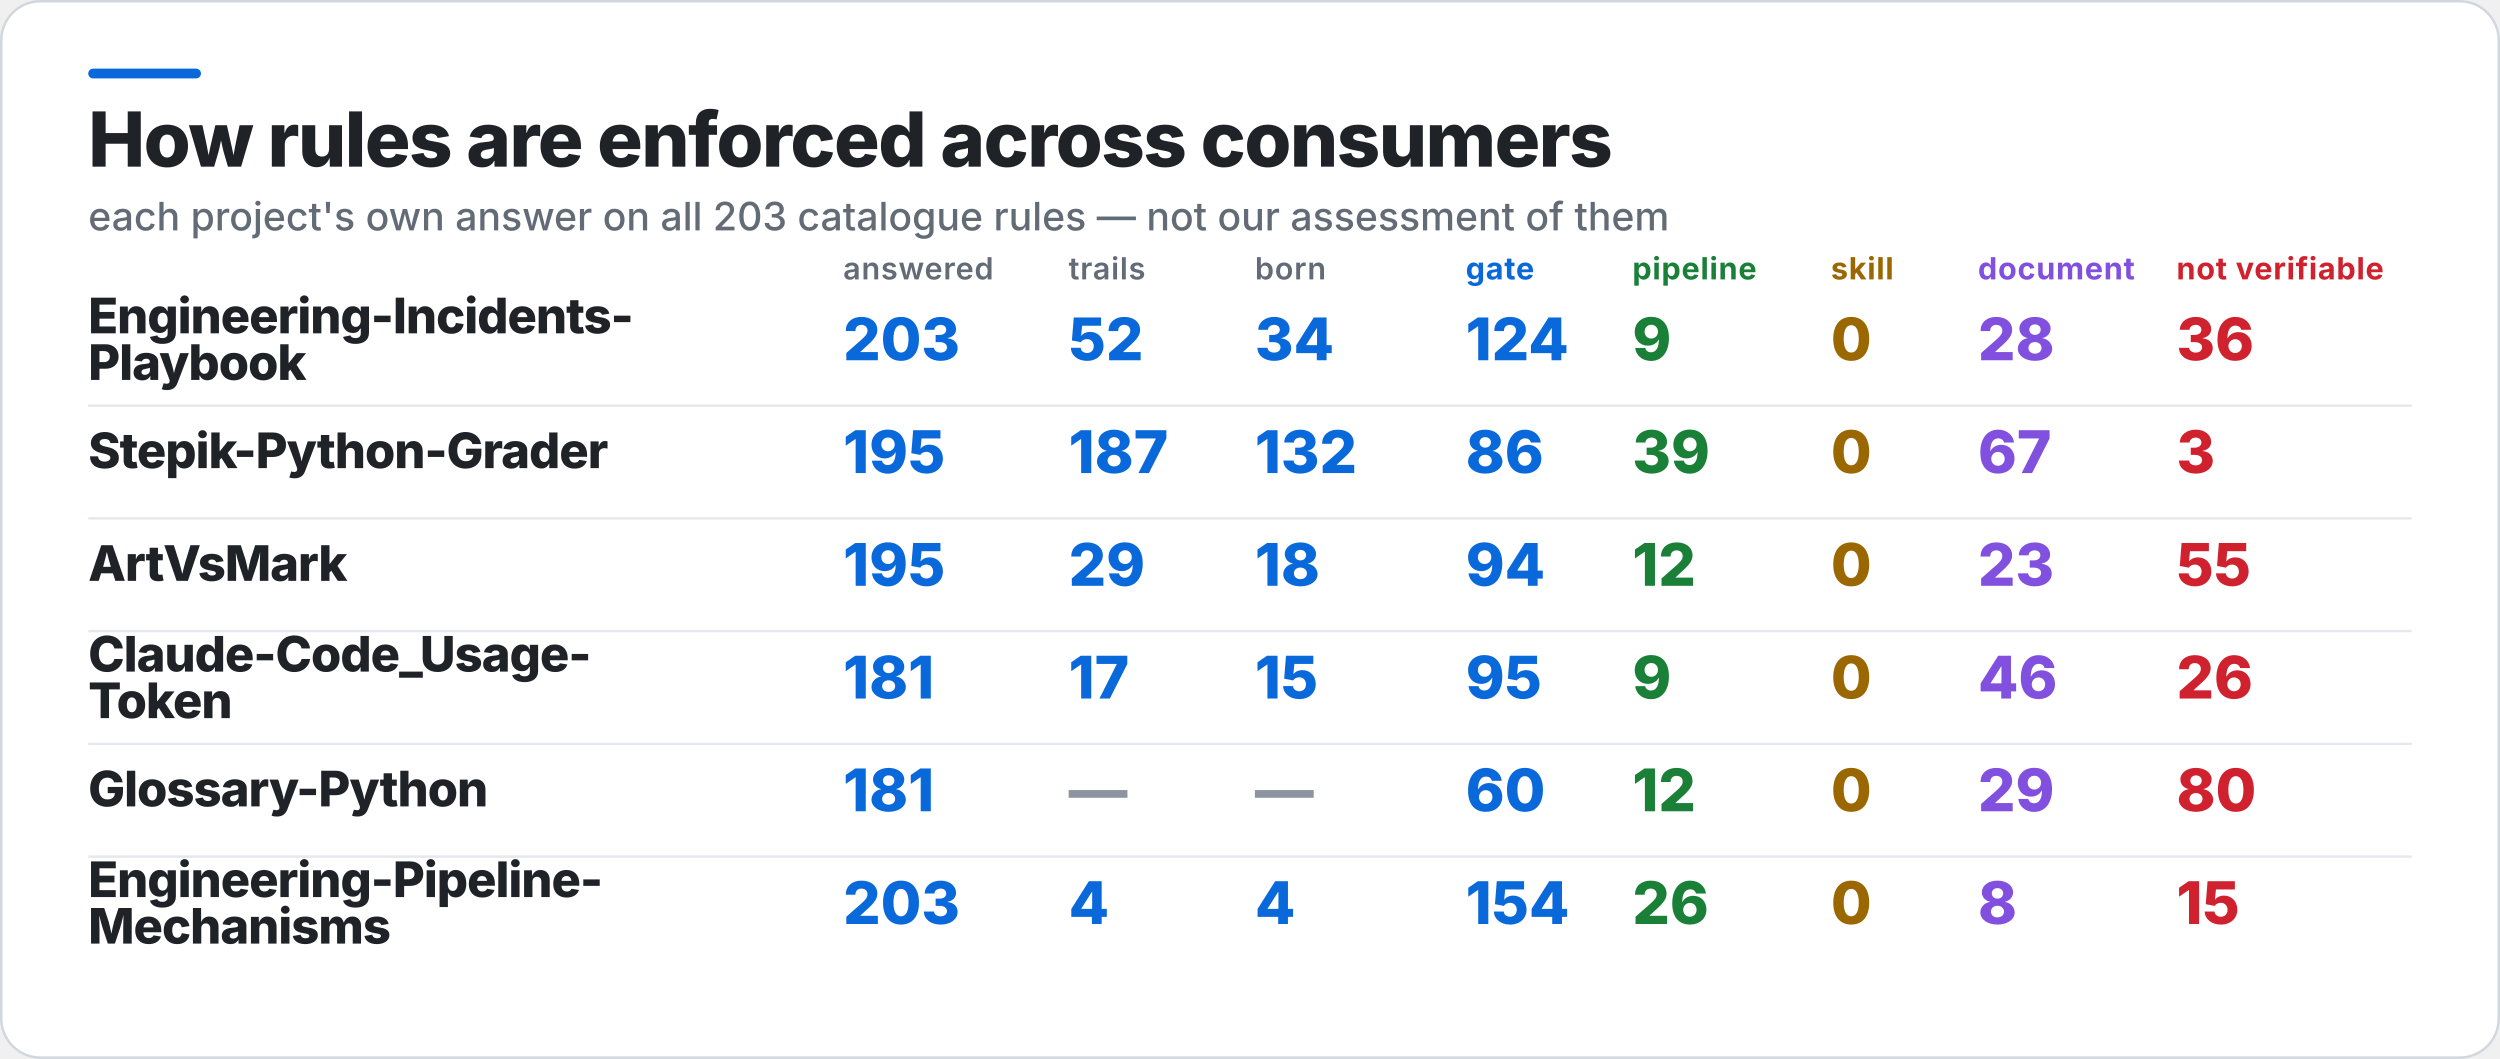
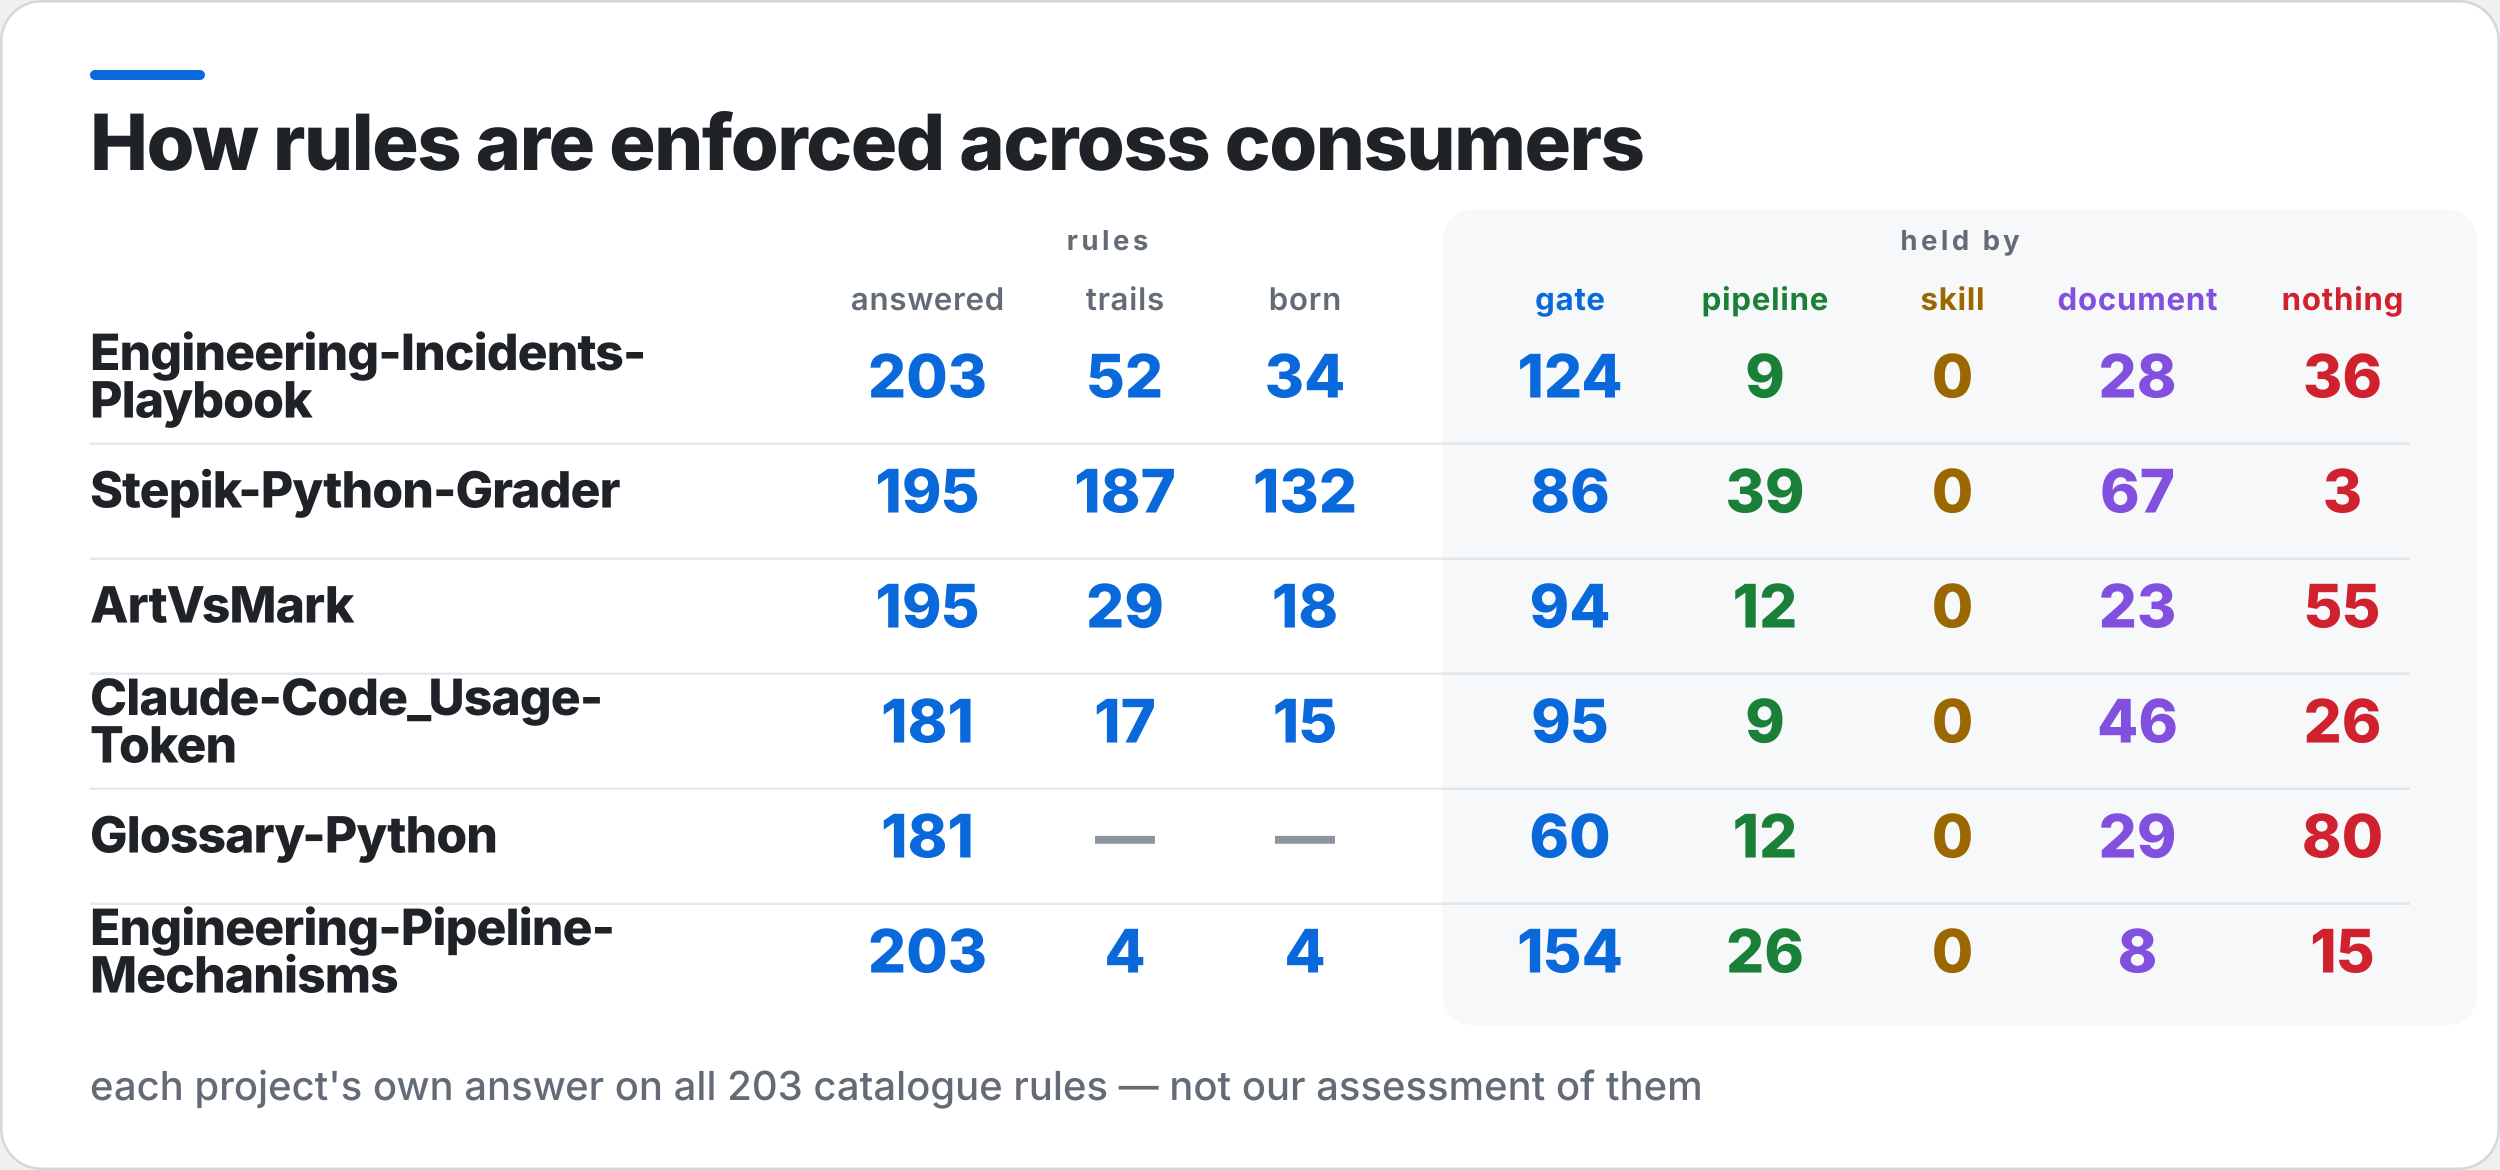
- <svg xmlns="http://www.w3.org/2000/svg" width="1020" height="432" viewBox="0 0 1020 432" role="img" aria-label="How rules are enforced across consumers">
-   <rect x="0.5" y="0.5" width="1019" height="431" rx="16" fill="#FFFFFF" stroke="#D0D7DE" />
+ <svg xmlns="http://www.w3.org/2000/svg" width="1000" height="468" viewBox="0 0 1000 468" role="img" aria-label="How rules are enforced across consumers">
+   <rect x="0.5" y="0.5" width="999" height="467" rx="16" fill="#FFFFFF" stroke="#D0D7DE" />
  <rect x="36" y="28" width="46" height="4" rx="2" fill="#0969DA" />
+   <rect x="577" y="84" width="414" height="326" rx="12" fill="#F6F8FA" />
  <text x="36" y="68" fill="#1F2328" font-family="Inter,Segoe UI,Helvetica,Arial,sans-serif" font-size="31" font-weight="800" letter-spacing="-0.6">How rules are enforced across consumers</text>
-   <text x="36" y="94" fill="#636C76" font-family="Inter,Segoe UI,Helvetica,Arial,sans-serif" font-size="16" font-weight="500">each project's own answer on all 203 catalogue rules — not our assessment of them</text>
-   <text x="344" y="114" fill="#636C76" font-family="Inter,Segoe UI,Helvetica,Arial,sans-serif" font-size="12.5" font-weight="600" letter-spacing="0.3">answered</text>
-   <text x="436" y="114" fill="#636C76" font-family="Inter,Segoe UI,Helvetica,Arial,sans-serif" font-size="12.5" font-weight="600" letter-spacing="0.3">trails</text>
-   <text x="512" y="114" fill="#636C76" font-family="Inter,Segoe UI,Helvetica,Arial,sans-serif" font-size="12.5" font-weight="600" letter-spacing="0.3">born</text>
-   <text x="598" y="114" fill="#0969DA" font-family="Inter,Segoe UI,Helvetica,Arial,sans-serif" font-size="12.5" font-weight="700" letter-spacing="0.3">gate</text>
-   <text x="666" y="114" fill="#1A7F37" font-family="Inter,Segoe UI,Helvetica,Arial,sans-serif" font-size="12.5" font-weight="700" letter-spacing="0.3">pipeline</text>
-   <text x="747" y="114" fill="#9A6700" font-family="Inter,Segoe UI,Helvetica,Arial,sans-serif" font-size="12.5" font-weight="700" letter-spacing="0.3">skill</text>
-   <text x="807" y="114" fill="#8250DF" font-family="Inter,Segoe UI,Helvetica,Arial,sans-serif" font-size="12.5" font-weight="700" letter-spacing="0.3">document</text>
-   <text x="888" y="114" fill="#CF222E" font-family="Inter,Segoe UI,Helvetica,Arial,sans-serif" font-size="12.5" font-weight="700" letter-spacing="0.3">not verifiable</text>
-   <text x="36" y="136" fill="#1F2328" font-family="Inter,Segoe UI,Helvetica,Arial,sans-serif" font-size="20" font-weight="800" letter-spacing="-0.4">Engineering-Incidents-</text>
-   <text x="36" y="155" fill="#1F2328" font-family="Inter,Segoe UI,Helvetica,Arial,sans-serif" font-size="20" font-weight="800" letter-spacing="-0.4">Playbook</text>
-   <text x="344" y="147" fill="#0969DA" font-family="Inter,Segoe UI,Helvetica,Arial,sans-serif" font-size="24" font-weight="800">203</text>
-   <text x="436" y="147" fill="#0969DA" font-family="Inter,Segoe UI,Helvetica,Arial,sans-serif" font-size="24" font-weight="800">52</text>
-   <text x="512" y="147" fill="#0969DA" font-family="Inter,Segoe UI,Helvetica,Arial,sans-serif" font-size="24" font-weight="800">34</text>
-   <text x="598" y="147" fill="#0969DA" font-family="Inter,Segoe UI,Helvetica,Arial,sans-serif" font-size="24" font-weight="800">124</text>
-   <text x="666" y="147" fill="#1A7F37" font-family="Inter,Segoe UI,Helvetica,Arial,sans-serif" font-size="24" font-weight="800">9</text>
-   <text x="747" y="147" fill="#9A6700" font-family="Inter,Segoe UI,Helvetica,Arial,sans-serif" font-size="24" font-weight="800">0</text>
-   <text x="807" y="147" fill="#8250DF" font-family="Inter,Segoe UI,Helvetica,Arial,sans-serif" font-size="24" font-weight="800">28</text>
-   <text x="888" y="147" fill="#CF222E" font-family="Inter,Segoe UI,Helvetica,Arial,sans-serif" font-size="24" font-weight="800">36</text>
-   <rect x="36" y="165" width="948" height="1" fill="#D0D7DE" opacity="0.55" />
-   <text x="36" y="191" fill="#1F2328" font-family="Inter,Segoe UI,Helvetica,Arial,sans-serif" font-size="20" font-weight="800" letter-spacing="-0.4">Stepik-Python-Grader</text>
-   <text x="344" y="193" fill="#0969DA" font-family="Inter,Segoe UI,Helvetica,Arial,sans-serif" font-size="24" font-weight="800">195</text>
-   <text x="436" y="193" fill="#0969DA" font-family="Inter,Segoe UI,Helvetica,Arial,sans-serif" font-size="24" font-weight="800">187</text>
-   <text x="512" y="193" fill="#0969DA" font-family="Inter,Segoe UI,Helvetica,Arial,sans-serif" font-size="24" font-weight="800">132</text>
-   <text x="598" y="193" fill="#0969DA" font-family="Inter,Segoe UI,Helvetica,Arial,sans-serif" font-size="24" font-weight="800">86</text>
-   <text x="666" y="193" fill="#1A7F37" font-family="Inter,Segoe UI,Helvetica,Arial,sans-serif" font-size="24" font-weight="800">39</text>
-   <text x="747" y="193" fill="#9A6700" font-family="Inter,Segoe UI,Helvetica,Arial,sans-serif" font-size="24" font-weight="800">0</text>
-   <text x="807" y="193" fill="#8250DF" font-family="Inter,Segoe UI,Helvetica,Arial,sans-serif" font-size="24" font-weight="800">67</text>
-   <text x="888" y="193" fill="#CF222E" font-family="Inter,Segoe UI,Helvetica,Arial,sans-serif" font-size="24" font-weight="800">3</text>
-   <rect x="36" y="211" width="948" height="1" fill="#D0D7DE" opacity="0.55" />
-   <text x="36" y="237" fill="#1F2328" font-family="Inter,Segoe UI,Helvetica,Arial,sans-serif" font-size="20" font-weight="800" letter-spacing="-0.4">ArtVsMark</text>
-   <text x="344" y="239" fill="#0969DA" font-family="Inter,Segoe UI,Helvetica,Arial,sans-serif" font-size="24" font-weight="800">195</text>
-   <text x="436" y="239" fill="#0969DA" font-family="Inter,Segoe UI,Helvetica,Arial,sans-serif" font-size="24" font-weight="800">29</text>
-   <text x="512" y="239" fill="#0969DA" font-family="Inter,Segoe UI,Helvetica,Arial,sans-serif" font-size="24" font-weight="800">18</text>
-   <text x="598" y="239" fill="#0969DA" font-family="Inter,Segoe UI,Helvetica,Arial,sans-serif" font-size="24" font-weight="800">94</text>
-   <text x="666" y="239" fill="#1A7F37" font-family="Inter,Segoe UI,Helvetica,Arial,sans-serif" font-size="24" font-weight="800">12</text>
-   <text x="747" y="239" fill="#9A6700" font-family="Inter,Segoe UI,Helvetica,Arial,sans-serif" font-size="24" font-weight="800">0</text>
-   <text x="807" y="239" fill="#8250DF" font-family="Inter,Segoe UI,Helvetica,Arial,sans-serif" font-size="24" font-weight="800">23</text>
-   <text x="888" y="239" fill="#CF222E" font-family="Inter,Segoe UI,Helvetica,Arial,sans-serif" font-size="24" font-weight="800">55</text>
-   <rect x="36" y="257" width="948" height="1" fill="#D0D7DE" opacity="0.55" />
-   <text x="36" y="274" fill="#1F2328" font-family="Inter,Segoe UI,Helvetica,Arial,sans-serif" font-size="20" font-weight="800" letter-spacing="-0.4">Claude-Code_Usage-</text>
-   <text x="36" y="293" fill="#1F2328" font-family="Inter,Segoe UI,Helvetica,Arial,sans-serif" font-size="20" font-weight="800" letter-spacing="-0.4">Token</text>
-   <text x="344" y="285" fill="#0969DA" font-family="Inter,Segoe UI,Helvetica,Arial,sans-serif" font-size="24" font-weight="800">181</text>
-   <text x="436" y="285" fill="#0969DA" font-family="Inter,Segoe UI,Helvetica,Arial,sans-serif" font-size="24" font-weight="800">17</text>
-   <text x="512" y="285" fill="#0969DA" font-family="Inter,Segoe UI,Helvetica,Arial,sans-serif" font-size="24" font-weight="800">15</text>
-   <text x="598" y="285" fill="#0969DA" font-family="Inter,Segoe UI,Helvetica,Arial,sans-serif" font-size="24" font-weight="800">95</text>
-   <text x="666" y="285" fill="#1A7F37" font-family="Inter,Segoe UI,Helvetica,Arial,sans-serif" font-size="24" font-weight="800">9</text>
-   <text x="747" y="285" fill="#9A6700" font-family="Inter,Segoe UI,Helvetica,Arial,sans-serif" font-size="24" font-weight="800">0</text>
-   <text x="807" y="285" fill="#8250DF" font-family="Inter,Segoe UI,Helvetica,Arial,sans-serif" font-size="24" font-weight="800">46</text>
-   <text x="888" y="285" fill="#CF222E" font-family="Inter,Segoe UI,Helvetica,Arial,sans-serif" font-size="24" font-weight="800">26</text>
-   <rect x="36" y="303" width="948" height="1" fill="#D0D7DE" opacity="0.55" />
-   <text x="36" y="329" fill="#1F2328" font-family="Inter,Segoe UI,Helvetica,Arial,sans-serif" font-size="20" font-weight="800" letter-spacing="-0.4">Glossary-Python</text>
-   <text x="344" y="331" fill="#0969DA" font-family="Inter,Segoe UI,Helvetica,Arial,sans-serif" font-size="24" font-weight="800">181</text>
-   <text x="436" y="331" fill="#8C959F" font-family="Inter,Segoe UI,Helvetica,Arial,sans-serif" font-size="24" font-weight="800">—</text>
-   <text x="512" y="331" fill="#8C959F" font-family="Inter,Segoe UI,Helvetica,Arial,sans-serif" font-size="24" font-weight="800">—</text>
-   <text x="598" y="331" fill="#0969DA" font-family="Inter,Segoe UI,Helvetica,Arial,sans-serif" font-size="24" font-weight="800">60</text>
-   <text x="666" y="331" fill="#1A7F37" font-family="Inter,Segoe UI,Helvetica,Arial,sans-serif" font-size="24" font-weight="800">12</text>
-   <text x="747" y="331" fill="#9A6700" font-family="Inter,Segoe UI,Helvetica,Arial,sans-serif" font-size="24" font-weight="800">0</text>
-   <text x="807" y="331" fill="#8250DF" font-family="Inter,Segoe UI,Helvetica,Arial,sans-serif" font-size="24" font-weight="800">29</text>
-   <text x="888" y="331" fill="#CF222E" font-family="Inter,Segoe UI,Helvetica,Arial,sans-serif" font-size="24" font-weight="800">80</text>
-   <rect x="36" y="349" width="948" height="1" fill="#D0D7DE" opacity="0.55" />
-   <text x="36" y="366" fill="#1F2328" font-family="Inter,Segoe UI,Helvetica,Arial,sans-serif" font-size="20" font-weight="800" letter-spacing="-0.4">Engineering-Pipeline-</text>
-   <text x="36" y="385" fill="#1F2328" font-family="Inter,Segoe UI,Helvetica,Arial,sans-serif" font-size="20" font-weight="800" letter-spacing="-0.4">Mechanisms</text>
-   <text x="344" y="377" fill="#0969DA" font-family="Inter,Segoe UI,Helvetica,Arial,sans-serif" font-size="24" font-weight="800">203</text>
-   <text x="436" y="377" fill="#0969DA" font-family="Inter,Segoe UI,Helvetica,Arial,sans-serif" font-size="24" font-weight="800">4</text>
-   <text x="512" y="377" fill="#0969DA" font-family="Inter,Segoe UI,Helvetica,Arial,sans-serif" font-size="24" font-weight="800">4</text>
-   <text x="598" y="377" fill="#0969DA" font-family="Inter,Segoe UI,Helvetica,Arial,sans-serif" font-size="24" font-weight="800">154</text>
-   <text x="666" y="377" fill="#1A7F37" font-family="Inter,Segoe UI,Helvetica,Arial,sans-serif" font-size="24" font-weight="800">26</text>
-   <text x="747" y="377" fill="#9A6700" font-family="Inter,Segoe UI,Helvetica,Arial,sans-serif" font-size="24" font-weight="800">0</text>
-   <text x="807" y="377" fill="#8250DF" font-family="Inter,Segoe UI,Helvetica,Arial,sans-serif" font-size="24" font-weight="800">8</text>
-   <text x="888" y="377" fill="#CF222E" font-family="Inter,Segoe UI,Helvetica,Arial,sans-serif" font-size="24" font-weight="800">15</text>
+   <text x="443" y="100" fill="#636C76" font-family="Inter,Segoe UI,Helvetica,Arial,sans-serif" font-size="11" font-weight="700" letter-spacing="1.4" text-anchor="middle">rules</text>
+   <text x="784" y="100" fill="#636C76" font-family="Inter,Segoe UI,Helvetica,Arial,sans-serif" font-size="11" font-weight="700" letter-spacing="1.4" text-anchor="middle">held by</text>
+   <text x="371" y="124" fill="#636C76" font-family="Inter,Segoe UI,Helvetica,Arial,sans-serif" font-size="12.5" font-weight="600" letter-spacing="0.3" text-anchor="middle">answered</text>
+   <text x="450" y="124" fill="#636C76" font-family="Inter,Segoe UI,Helvetica,Arial,sans-serif" font-size="12.5" font-weight="600" letter-spacing="0.3" text-anchor="middle">trails</text>
+   <text x="522" y="124" fill="#636C76" font-family="Inter,Segoe UI,Helvetica,Arial,sans-serif" font-size="12.5" font-weight="600" letter-spacing="0.3" text-anchor="middle">born</text>
+   <text x="628" y="124" fill="#0969DA" font-family="Inter,Segoe UI,Helvetica,Arial,sans-serif" font-size="12.5" font-weight="700" letter-spacing="0.3" text-anchor="middle">gate</text>
+   <text x="706" y="124" fill="#1A7F37" font-family="Inter,Segoe UI,Helvetica,Arial,sans-serif" font-size="12.5" font-weight="700" letter-spacing="0.3" text-anchor="middle">pipeline</text>
+   <text x="781" y="124" fill="#9A6700" font-family="Inter,Segoe UI,Helvetica,Arial,sans-serif" font-size="12.5" font-weight="700" letter-spacing="0.3" text-anchor="middle">skill</text>
+   <text x="855" y="124" fill="#8250DF" font-family="Inter,Segoe UI,Helvetica,Arial,sans-serif" font-size="12.5" font-weight="700" letter-spacing="0.3" text-anchor="middle">document</text>
+   <text x="937" y="124" fill="#CF222E" font-family="Inter,Segoe UI,Helvetica,Arial,sans-serif" font-size="12.5" font-weight="700" letter-spacing="0.3" text-anchor="middle">nothing</text>
+   <text x="36" y="148" fill="#1F2328" font-family="Inter,Segoe UI,Helvetica,Arial,sans-serif" font-size="20" font-weight="800" letter-spacing="-0.4">Engineering-Incidents-</text>
+   <text x="36" y="167" fill="#1F2328" font-family="Inter,Segoe UI,Helvetica,Arial,sans-serif" font-size="20" font-weight="800" letter-spacing="-0.4">Playbook</text>
+   <text x="371" y="159" fill="#0969DA" font-family="Inter,Segoe UI,Helvetica,Arial,sans-serif" font-size="24" font-weight="800" text-anchor="middle">203</text>
+   <text x="450" y="159" fill="#0969DA" font-family="Inter,Segoe UI,Helvetica,Arial,sans-serif" font-size="24" font-weight="800" text-anchor="middle">52</text>
+   <text x="522" y="159" fill="#0969DA" font-family="Inter,Segoe UI,Helvetica,Arial,sans-serif" font-size="24" font-weight="800" text-anchor="middle">34</text>
+   <text x="628" y="159" fill="#0969DA" font-family="Inter,Segoe UI,Helvetica,Arial,sans-serif" font-size="24" font-weight="800" text-anchor="middle">124</text>
+   <text x="706" y="159" fill="#1A7F37" font-family="Inter,Segoe UI,Helvetica,Arial,sans-serif" font-size="24" font-weight="800" text-anchor="middle">9</text>
+   <text x="781" y="159" fill="#9A6700" font-family="Inter,Segoe UI,Helvetica,Arial,sans-serif" font-size="24" font-weight="800" text-anchor="middle">0</text>
+   <text x="855" y="159" fill="#8250DF" font-family="Inter,Segoe UI,Helvetica,Arial,sans-serif" font-size="24" font-weight="800" text-anchor="middle">28</text>
+   <text x="937" y="159" fill="#CF222E" font-family="Inter,Segoe UI,Helvetica,Arial,sans-serif" font-size="24" font-weight="800" text-anchor="middle">36</text>
+   <rect x="36" y="177" width="928" height="1" fill="#D0D7DE" opacity="0.55" />
+   <text x="36" y="203" fill="#1F2328" font-family="Inter,Segoe UI,Helvetica,Arial,sans-serif" font-size="20" font-weight="800" letter-spacing="-0.4">Stepik-Python-Grader</text>
+   <text x="371" y="205" fill="#0969DA" font-family="Inter,Segoe UI,Helvetica,Arial,sans-serif" font-size="24" font-weight="800" text-anchor="middle">195</text>
+   <text x="450" y="205" fill="#0969DA" font-family="Inter,Segoe UI,Helvetica,Arial,sans-serif" font-size="24" font-weight="800" text-anchor="middle">187</text>
+   <text x="522" y="205" fill="#0969DA" font-family="Inter,Segoe UI,Helvetica,Arial,sans-serif" font-size="24" font-weight="800" text-anchor="middle">132</text>
+   <text x="628" y="205" fill="#0969DA" font-family="Inter,Segoe UI,Helvetica,Arial,sans-serif" font-size="24" font-weight="800" text-anchor="middle">86</text>
+   <text x="706" y="205" fill="#1A7F37" font-family="Inter,Segoe UI,Helvetica,Arial,sans-serif" font-size="24" font-weight="800" text-anchor="middle">39</text>
+   <text x="781" y="205" fill="#9A6700" font-family="Inter,Segoe UI,Helvetica,Arial,sans-serif" font-size="24" font-weight="800" text-anchor="middle">0</text>
+   <text x="855" y="205" fill="#8250DF" font-family="Inter,Segoe UI,Helvetica,Arial,sans-serif" font-size="24" font-weight="800" text-anchor="middle">67</text>
+   <text x="937" y="205" fill="#CF222E" font-family="Inter,Segoe UI,Helvetica,Arial,sans-serif" font-size="24" font-weight="800" text-anchor="middle">3</text>
+   <rect x="36" y="223" width="928" height="1" fill="#D0D7DE" opacity="0.55" />
+   <text x="36" y="249" fill="#1F2328" font-family="Inter,Segoe UI,Helvetica,Arial,sans-serif" font-size="20" font-weight="800" letter-spacing="-0.4">ArtVsMark</text>
+   <text x="371" y="251" fill="#0969DA" font-family="Inter,Segoe UI,Helvetica,Arial,sans-serif" font-size="24" font-weight="800" text-anchor="middle">195</text>
+   <text x="450" y="251" fill="#0969DA" font-family="Inter,Segoe UI,Helvetica,Arial,sans-serif" font-size="24" font-weight="800" text-anchor="middle">29</text>
+   <text x="522" y="251" fill="#0969DA" font-family="Inter,Segoe UI,Helvetica,Arial,sans-serif" font-size="24" font-weight="800" text-anchor="middle">18</text>
+   <text x="628" y="251" fill="#0969DA" font-family="Inter,Segoe UI,Helvetica,Arial,sans-serif" font-size="24" font-weight="800" text-anchor="middle">94</text>
+   <text x="706" y="251" fill="#1A7F37" font-family="Inter,Segoe UI,Helvetica,Arial,sans-serif" font-size="24" font-weight="800" text-anchor="middle">12</text>
+   <text x="781" y="251" fill="#9A6700" font-family="Inter,Segoe UI,Helvetica,Arial,sans-serif" font-size="24" font-weight="800" text-anchor="middle">0</text>
+   <text x="855" y="251" fill="#8250DF" font-family="Inter,Segoe UI,Helvetica,Arial,sans-serif" font-size="24" font-weight="800" text-anchor="middle">23</text>
+   <text x="937" y="251" fill="#CF222E" font-family="Inter,Segoe UI,Helvetica,Arial,sans-serif" font-size="24" font-weight="800" text-anchor="middle">55</text>
+   <rect x="36" y="269" width="928" height="1" fill="#D0D7DE" opacity="0.55" />
+   <text x="36" y="286" fill="#1F2328" font-family="Inter,Segoe UI,Helvetica,Arial,sans-serif" font-size="20" font-weight="800" letter-spacing="-0.4">Claude-Code_Usage-</text>
+   <text x="36" y="305" fill="#1F2328" font-family="Inter,Segoe UI,Helvetica,Arial,sans-serif" font-size="20" font-weight="800" letter-spacing="-0.4">Token</text>
+   <text x="371" y="297" fill="#0969DA" font-family="Inter,Segoe UI,Helvetica,Arial,sans-serif" font-size="24" font-weight="800" text-anchor="middle">181</text>
+   <text x="450" y="297" fill="#0969DA" font-family="Inter,Segoe UI,Helvetica,Arial,sans-serif" font-size="24" font-weight="800" text-anchor="middle">17</text>
+   <text x="522" y="297" fill="#0969DA" font-family="Inter,Segoe UI,Helvetica,Arial,sans-serif" font-size="24" font-weight="800" text-anchor="middle">15</text>
+   <text x="628" y="297" fill="#0969DA" font-family="Inter,Segoe UI,Helvetica,Arial,sans-serif" font-size="24" font-weight="800" text-anchor="middle">95</text>
+   <text x="706" y="297" fill="#1A7F37" font-family="Inter,Segoe UI,Helvetica,Arial,sans-serif" font-size="24" font-weight="800" text-anchor="middle">9</text>
+   <text x="781" y="297" fill="#9A6700" font-family="Inter,Segoe UI,Helvetica,Arial,sans-serif" font-size="24" font-weight="800" text-anchor="middle">0</text>
+   <text x="855" y="297" fill="#8250DF" font-family="Inter,Segoe UI,Helvetica,Arial,sans-serif" font-size="24" font-weight="800" text-anchor="middle">46</text>
+   <text x="937" y="297" fill="#CF222E" font-family="Inter,Segoe UI,Helvetica,Arial,sans-serif" font-size="24" font-weight="800" text-anchor="middle">26</text>
+   <rect x="36" y="315" width="928" height="1" fill="#D0D7DE" opacity="0.55" />
+   <text x="36" y="341" fill="#1F2328" font-family="Inter,Segoe UI,Helvetica,Arial,sans-serif" font-size="20" font-weight="800" letter-spacing="-0.4">Glossary-Python</text>
+   <text x="371" y="343" fill="#0969DA" font-family="Inter,Segoe UI,Helvetica,Arial,sans-serif" font-size="24" font-weight="800" text-anchor="middle">181</text>
+   <text x="450" y="343" fill="#8C959F" font-family="Inter,Segoe UI,Helvetica,Arial,sans-serif" font-size="24" font-weight="800" text-anchor="middle">—</text>
+   <text x="522" y="343" fill="#8C959F" font-family="Inter,Segoe UI,Helvetica,Arial,sans-serif" font-size="24" font-weight="800" text-anchor="middle">—</text>
+   <text x="628" y="343" fill="#0969DA" font-family="Inter,Segoe UI,Helvetica,Arial,sans-serif" font-size="24" font-weight="800" text-anchor="middle">60</text>
+   <text x="706" y="343" fill="#1A7F37" font-family="Inter,Segoe UI,Helvetica,Arial,sans-serif" font-size="24" font-weight="800" text-anchor="middle">12</text>
+   <text x="781" y="343" fill="#9A6700" font-family="Inter,Segoe UI,Helvetica,Arial,sans-serif" font-size="24" font-weight="800" text-anchor="middle">0</text>
+   <text x="855" y="343" fill="#8250DF" font-family="Inter,Segoe UI,Helvetica,Arial,sans-serif" font-size="24" font-weight="800" text-anchor="middle">29</text>
+   <text x="937" y="343" fill="#CF222E" font-family="Inter,Segoe UI,Helvetica,Arial,sans-serif" font-size="24" font-weight="800" text-anchor="middle">80</text>
+   <rect x="36" y="361" width="928" height="1" fill="#D0D7DE" opacity="0.55" />
+   <text x="36" y="378" fill="#1F2328" font-family="Inter,Segoe UI,Helvetica,Arial,sans-serif" font-size="20" font-weight="800" letter-spacing="-0.4">Engineering-Pipeline-</text>
+   <text x="36" y="397" fill="#1F2328" font-family="Inter,Segoe UI,Helvetica,Arial,sans-serif" font-size="20" font-weight="800" letter-spacing="-0.4">Mechanisms</text>
+   <text x="371" y="389" fill="#0969DA" font-family="Inter,Segoe UI,Helvetica,Arial,sans-serif" font-size="24" font-weight="800" text-anchor="middle">203</text>
+   <text x="450" y="389" fill="#0969DA" font-family="Inter,Segoe UI,Helvetica,Arial,sans-serif" font-size="24" font-weight="800" text-anchor="middle">4</text>
+   <text x="522" y="389" fill="#0969DA" font-family="Inter,Segoe UI,Helvetica,Arial,sans-serif" font-size="24" font-weight="800" text-anchor="middle">4</text>
+   <text x="628" y="389" fill="#0969DA" font-family="Inter,Segoe UI,Helvetica,Arial,sans-serif" font-size="24" font-weight="800" text-anchor="middle">154</text>
+   <text x="706" y="389" fill="#1A7F37" font-family="Inter,Segoe UI,Helvetica,Arial,sans-serif" font-size="24" font-weight="800" text-anchor="middle">26</text>
+   <text x="781" y="389" fill="#9A6700" font-family="Inter,Segoe UI,Helvetica,Arial,sans-serif" font-size="24" font-weight="800" text-anchor="middle">0</text>
+   <text x="855" y="389" fill="#8250DF" font-family="Inter,Segoe UI,Helvetica,Arial,sans-serif" font-size="24" font-weight="800" text-anchor="middle">8</text>
+   <text x="937" y="389" fill="#CF222E" font-family="Inter,Segoe UI,Helvetica,Arial,sans-serif" font-size="24" font-weight="800" text-anchor="middle">15</text>
+   <text x="36" y="440" fill="#636C76" font-family="Inter,Segoe UI,Helvetica,Arial,sans-serif" font-size="16" font-weight="500">each project's own answer on all 203 catalogue rules — not our assessment of them</text>
</svg>
